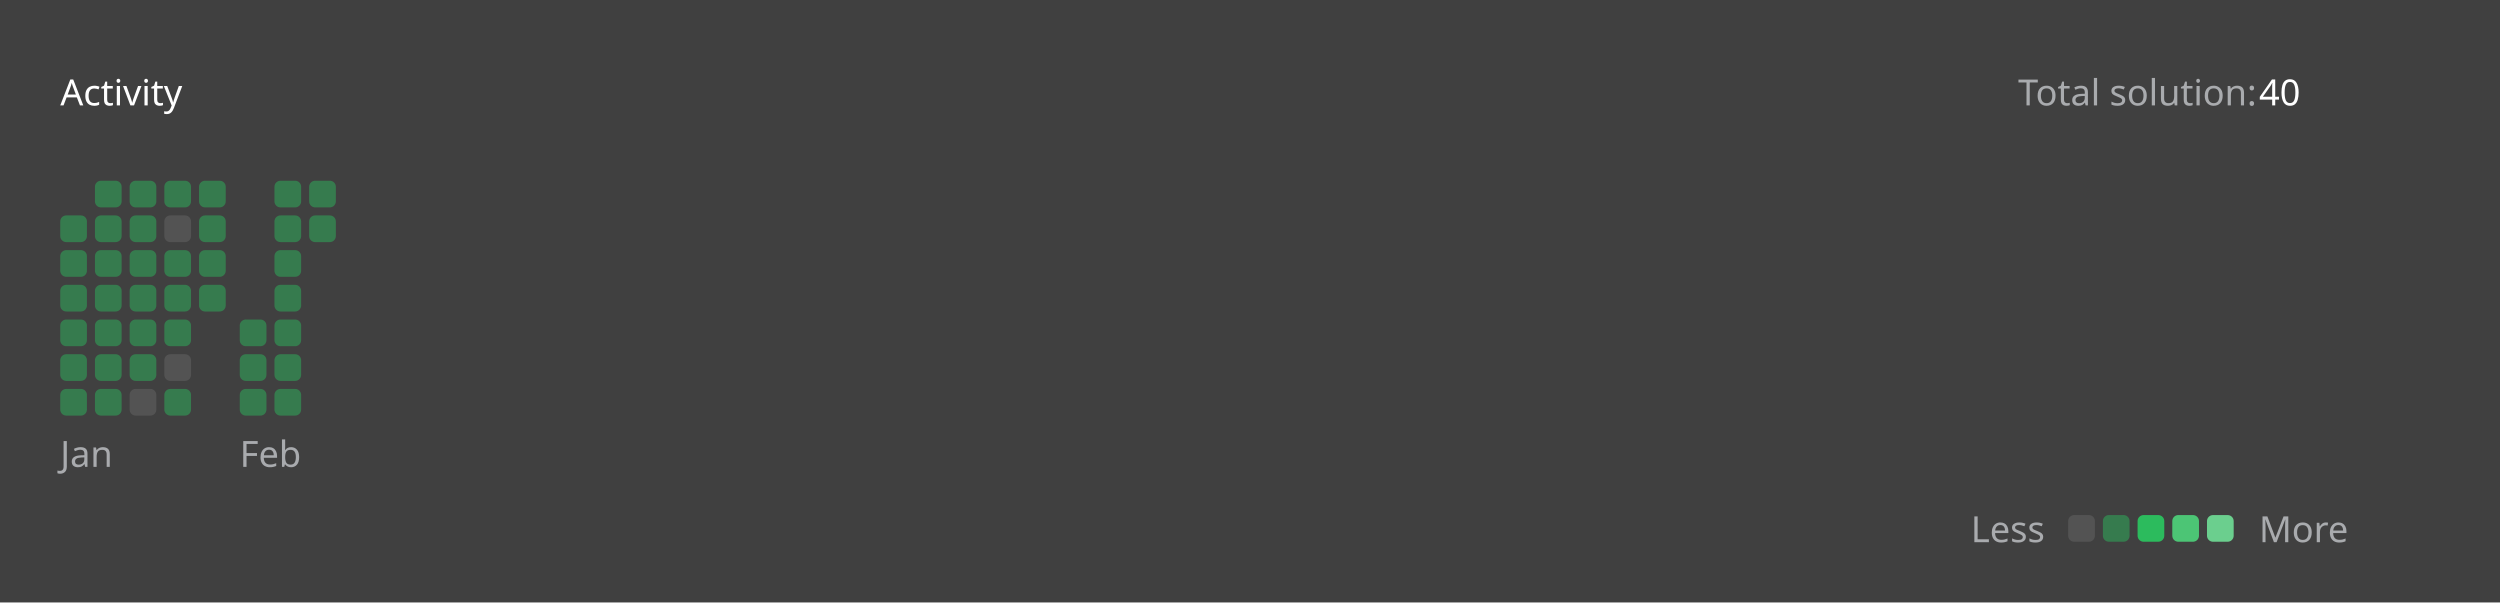
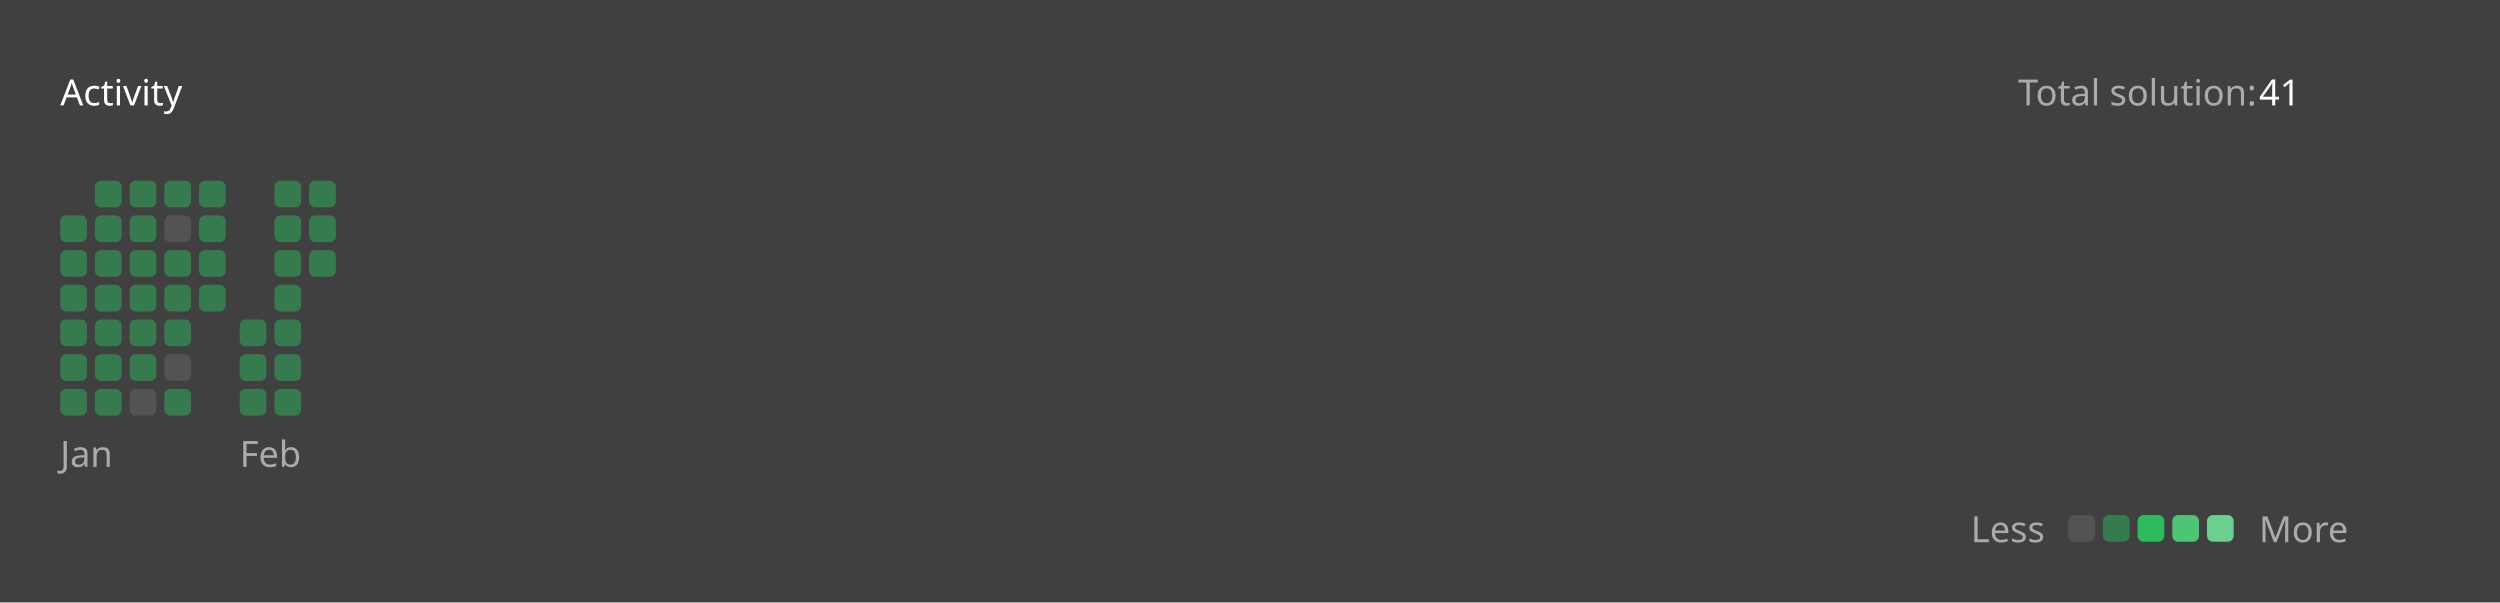
<svg xmlns="http://www.w3.org/2000/svg" version="1.1" height="200" width="830" viewBox="0 0 830 200">
  <style>*{font-family: "Segoe UI", Tahoma, Geneva, Verdana, sans-serif;}</style>
  <style>.title{font-weight: 500;font-size: 1rem;}</style>
  <style>.rotate-90{transform: rotate(-90deg);transform-origin: center;transform-box: fill-box;}</style>
  <style>.state{font-size: .75rem;}</style>
  <style>.light{color: #ffffff;fill: #ffffff;}</style>
  <style>.light-gray{color: #eff2f699;fill: #eff2f699;}</style>
  <style>.dark-gray{color: #ebebf54d;fill: #ebebf54d;}</style>
  <style>.gray{color: #747474;fill: #747474;}</style>
  <style>.orange{color: #ffa116;fill: #ffa116;}</style>
  <style>.background{color: #404040;fill: #404040;}</style>
  <style>.level-1-block{fill: #ffffff1a;}</style>
  <style>.level-2-block{fill: #2cb55d80;}</style>
  <style>.level-3-block{fill: #2cbb5dff;}</style>
  <style>.level-4-block{fill: #4cc575ff;}</style>
  <style>.level-5-block{fill: #6bcf8eff;}</style>
  <rect fill="#404040" x="0" y="0" width="830" height="200" rx="0.5rem" />
  <g text-anchor="start" text-decoration="1" class="title">
    <text x="20" y="35">
      <tspan class="light">Activity</tspan>
      <tspan class="orange" />
    </text>
  </g>
  <g class="state">
    <text x="670" y="35" class="light-gray"> Total solution: </text>
-     <text x="750" y="35" class="light"> 40 </text>
+     <text x="750" y="35" class="light"> 41 </text>
    <text x="678.88" y="180" class="light-gray" text-anchor="end">Less</text>
    <rect x="686.64" y="171" width="8.86" height="8.86" rx="2" ry="2" class="level-1-block" />
    <rect x="698.16" y="171" width="8.86" height="8.86" rx="2" ry="2" class="level-2-block" />
    <rect x="709.68" y="171" width="8.86" height="8.86" rx="2" ry="2" class="level-3-block" />
    <rect x="721.2" y="171" width="8.86" height="8.86" rx="2" ry="2" class="level-4-block" />
    <rect x="732.72" y="171" width="8.86" height="8.86" rx="2" ry="2" class="level-5-block" />
    <text x="750" y="180" class="light-gray">More</text>
  </g>
  <g x="20" y="60">
    <g x="20" y="60">
      <g x="20.0" y="60">
        <rect x="20.0" y="71.52" width="8.86" height="8.86" rx="2" ry="2" class="level-2-block" />
        <rect x="20.0" y="83.04" width="8.86" height="8.86" rx="2" ry="2" class="level-2-block" />
        <rect x="20.0" y="94.56" width="8.86" height="8.86" rx="2" ry="2" class="level-2-block" />
        <rect x="20.0" y="106.08" width="8.86" height="8.86" rx="2" ry="2" class="level-2-block" />
        <rect x="20.0" y="117.6" width="8.86" height="8.86" rx="2" ry="2" class="level-2-block" />
        <rect x="20.0" y="129.12" width="8.86" height="8.86" rx="2" ry="2" class="level-2-block" />
      </g>
      <g x="31.52" y="60">
        <rect x="31.52" y="60.0" width="8.86" height="8.86" rx="2" ry="2" class="level-2-block" />
        <rect x="31.52" y="71.52" width="8.86" height="8.86" rx="2" ry="2" class="level-2-block" />
        <rect x="31.52" y="83.04" width="8.86" height="8.86" rx="2" ry="2" class="level-2-block" />
        <rect x="31.52" y="94.56" width="8.86" height="8.86" rx="2" ry="2" class="level-2-block" />
        <rect x="31.52" y="106.08" width="8.86" height="8.86" rx="2" ry="2" class="level-2-block" />
        <rect x="31.52" y="117.6" width="8.86" height="8.86" rx="2" ry="2" class="level-2-block" />
        <rect x="31.52" y="129.12" width="8.86" height="8.86" rx="2" ry="2" class="level-2-block" />
      </g>
      <g x="43.04" y="60">
        <rect x="43.04" y="60.0" width="8.86" height="8.86" rx="2" ry="2" class="level-2-block" />
        <rect x="43.04" y="71.52" width="8.86" height="8.86" rx="2" ry="2" class="level-2-block" />
        <rect x="43.04" y="83.04" width="8.86" height="8.86" rx="2" ry="2" class="level-2-block" />
        <rect x="43.04" y="94.56" width="8.86" height="8.86" rx="2" ry="2" class="level-2-block" />
        <rect x="43.04" y="106.08" width="8.86" height="8.86" rx="2" ry="2" class="level-2-block" />
        <rect x="43.04" y="117.6" width="8.86" height="8.86" rx="2" ry="2" class="level-2-block" />
        <rect x="43.04" y="129.12" width="8.86" height="8.86" rx="2" ry="2" class="level-1-block" />
      </g>
      <g x="54.56" y="60">
        <rect x="54.56" y="60.0" width="8.86" height="8.86" rx="2" ry="2" class="level-2-block" />
        <rect x="54.56" y="71.52" width="8.86" height="8.86" rx="2" ry="2" class="level-1-block" />
        <rect x="54.56" y="83.04" width="8.86" height="8.86" rx="2" ry="2" class="level-2-block" />
        <rect x="54.56" y="94.56" width="8.86" height="8.86" rx="2" ry="2" class="level-2-block" />
        <rect x="54.56" y="106.08" width="8.86" height="8.86" rx="2" ry="2" class="level-2-block" />
        <rect x="54.56" y="117.6" width="8.86" height="8.86" rx="2" ry="2" class="level-1-block" />
        <rect x="54.56" y="129.12" width="8.86" height="8.86" rx="2" ry="2" class="level-2-block" />
      </g>
      <g x="66.08" y="60">
        <rect x="66.08" y="60.0" width="8.86" height="8.86" rx="2" ry="2" class="level-2-block" />
        <rect x="66.08" y="71.52" width="8.86" height="8.86" rx="2" ry="2" class="level-2-block" />
        <rect x="66.08" y="83.04" width="8.86" height="8.86" rx="2" ry="2" class="level-2-block" />
        <rect x="66.08" y="94.56" width="8.86" height="8.86" rx="2" ry="2" class="level-2-block" />
      </g>
      <text x="20.0" y="155" class="light-gray state">Jan</text>
    </g>
  </g>
  <g x="79.6" y="60">
    <g x="79.6" y="60">
      <g x="79.6" y="60">
        <rect x="79.6" y="106.08" width="8.86" height="8.86" rx="2" ry="2" class="level-2-block" />
        <rect x="79.6" y="117.6" width="8.86" height="8.86" rx="2" ry="2" class="level-2-block" />
        <rect x="79.6" y="129.12" width="8.86" height="8.86" rx="2" ry="2" class="level-2-block" />
      </g>
      <g x="91.12" y="60">
        <rect x="91.12" y="60.0" width="8.86" height="8.86" rx="2" ry="2" class="level-2-block" />
        <rect x="91.12" y="71.52" width="8.86" height="8.86" rx="2" ry="2" class="level-2-block" />
        <rect x="91.12" y="83.04" width="8.86" height="8.86" rx="2" ry="2" class="level-2-block" />
        <rect x="91.12" y="94.56" width="8.86" height="8.86" rx="2" ry="2" class="level-2-block" />
        <rect x="91.12" y="106.08" width="8.86" height="8.86" rx="2" ry="2" class="level-2-block" />
        <rect x="91.12" y="117.6" width="8.86" height="8.86" rx="2" ry="2" class="level-2-block" />
        <rect x="91.12" y="129.12" width="8.86" height="8.86" rx="2" ry="2" class="level-2-block" />
      </g>
      <g x="102.64" y="60">
        <rect x="102.64" y="60.0" width="8.86" height="8.86" rx="2" ry="2" class="level-2-block" />
        <rect x="102.64" y="71.52" width="8.86" height="8.86" rx="2" ry="2" class="level-2-block" />
+         <rect x="102.64" y="83.04" width="8.86" height="8.86" rx="2" ry="2" class="level-2-block" />
      </g>
      <text x="79.6" y="155" class="light-gray state">Feb</text>
    </g>
  </g>
</svg>
